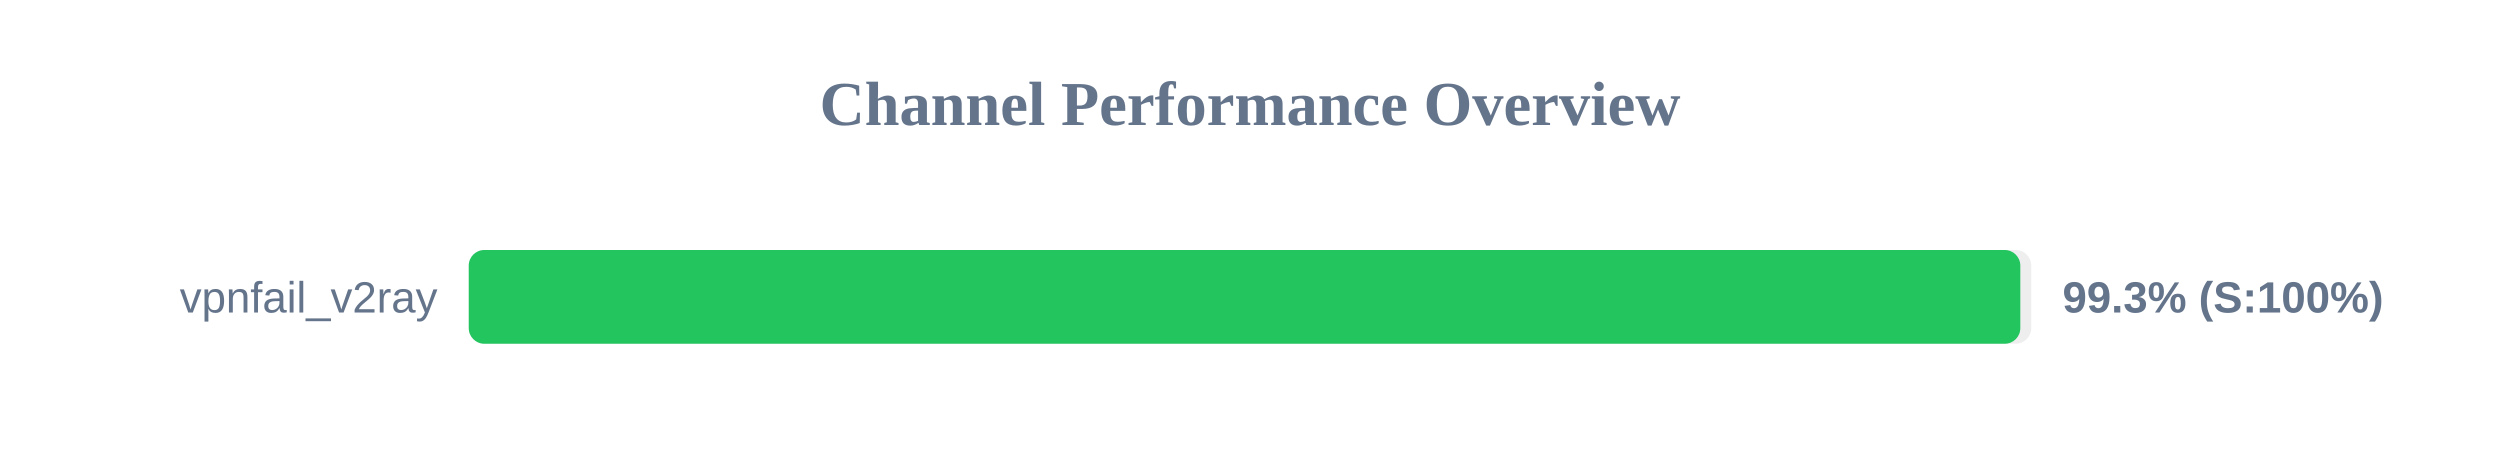
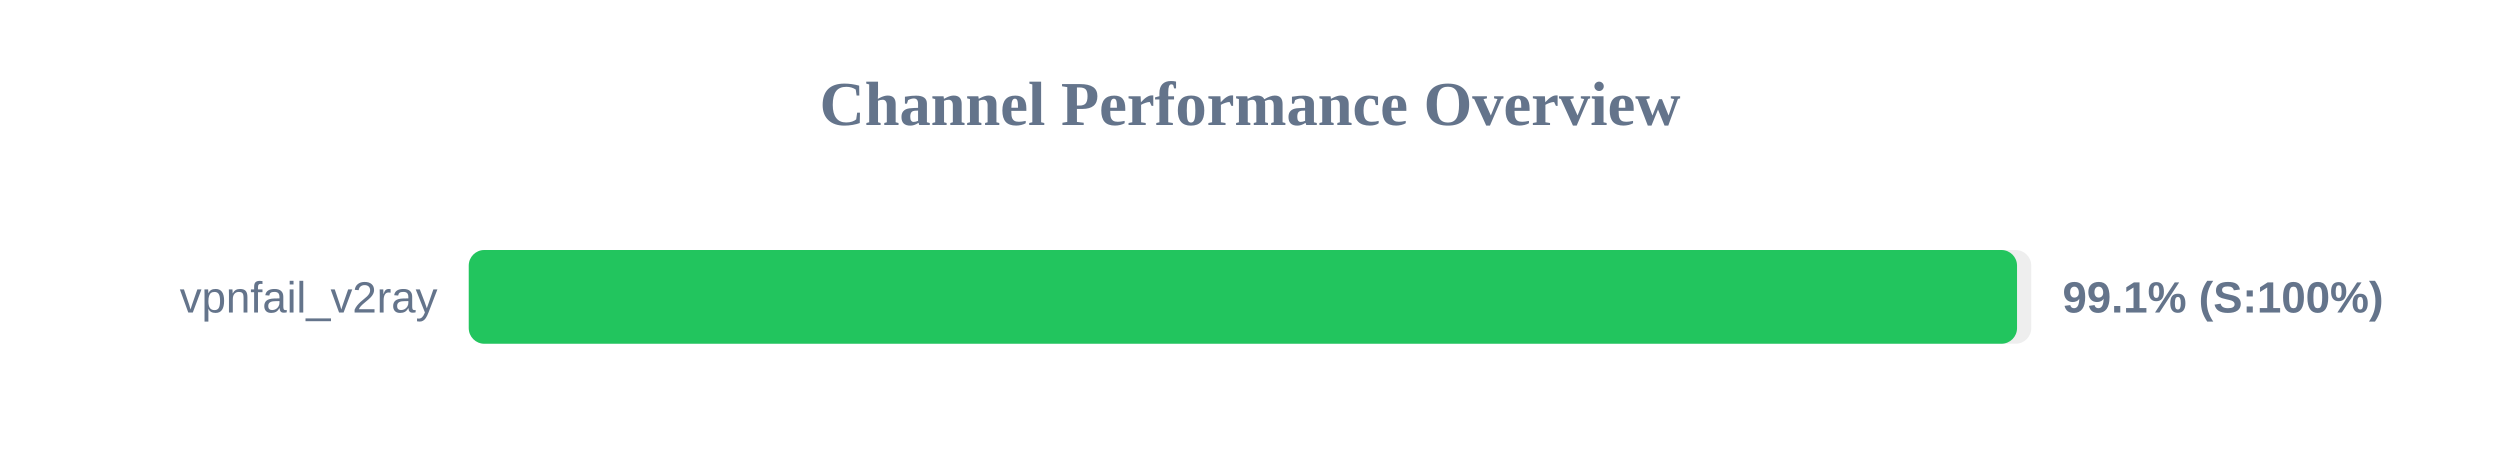
<svg xmlns="http://www.w3.org/2000/svg" width="800" height="150" version="1.1">
  <style>
        .row { font: 14px Arial; fill: #64748b; }
        .score { font: bold 14px Arial; fill: #64748b; }
    </style>
  <text x="400" y="40" text-anchor="middle" font-size="20px" font-weight="bold" fill="#64748b">Channel Performance Overview</text>
  <rect x="150" y="80" width="500" height="30" fill="#eee" rx="5" />
-   <rect x="150" y="80" width="496.5" height="30" fill="#22c55e" rx="5" />
+   <rect x="150" y="80" width="495.45" height="30" fill="#22c55e" rx="5" />
  <text x="140" y="100" text-anchor="end" class="row">vpnfail_v2ray</text>
-   <text x="660" y="100" text-anchor="start" class="score">99.3% (S:100%)</text>
+   <text x="660" y="100" text-anchor="start" class="score">99.1% (S:100%)</text>
</svg>
